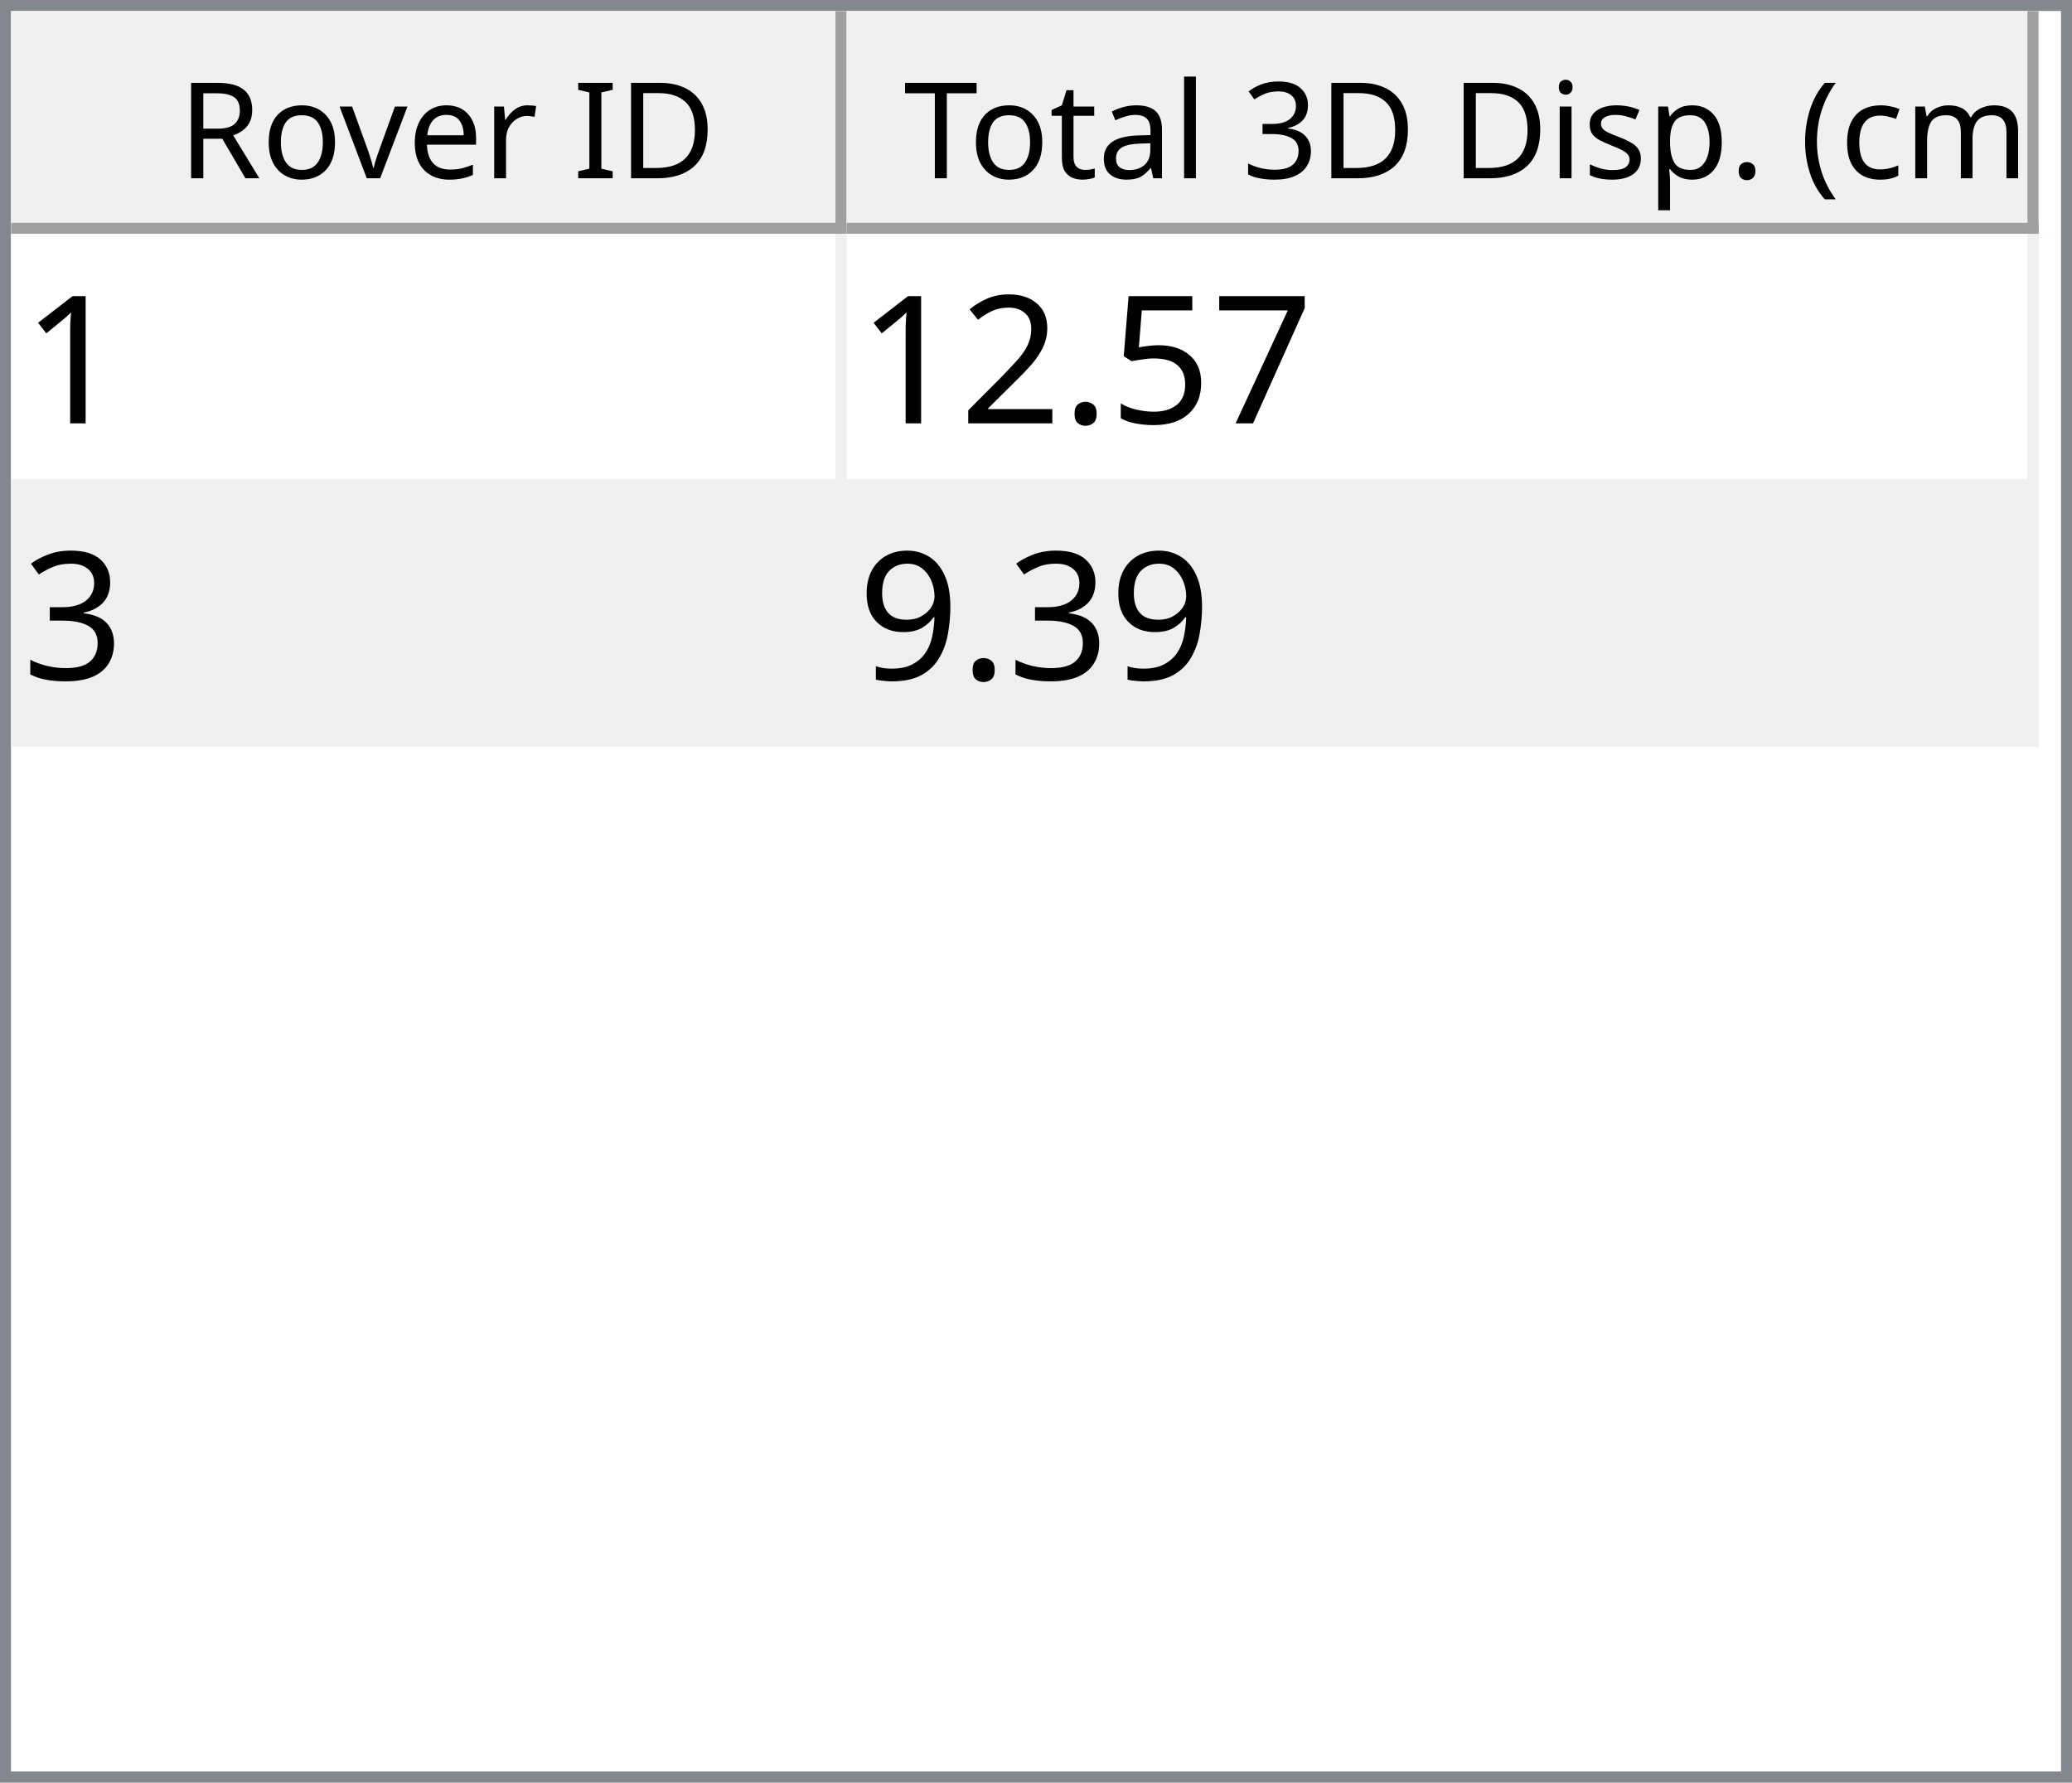
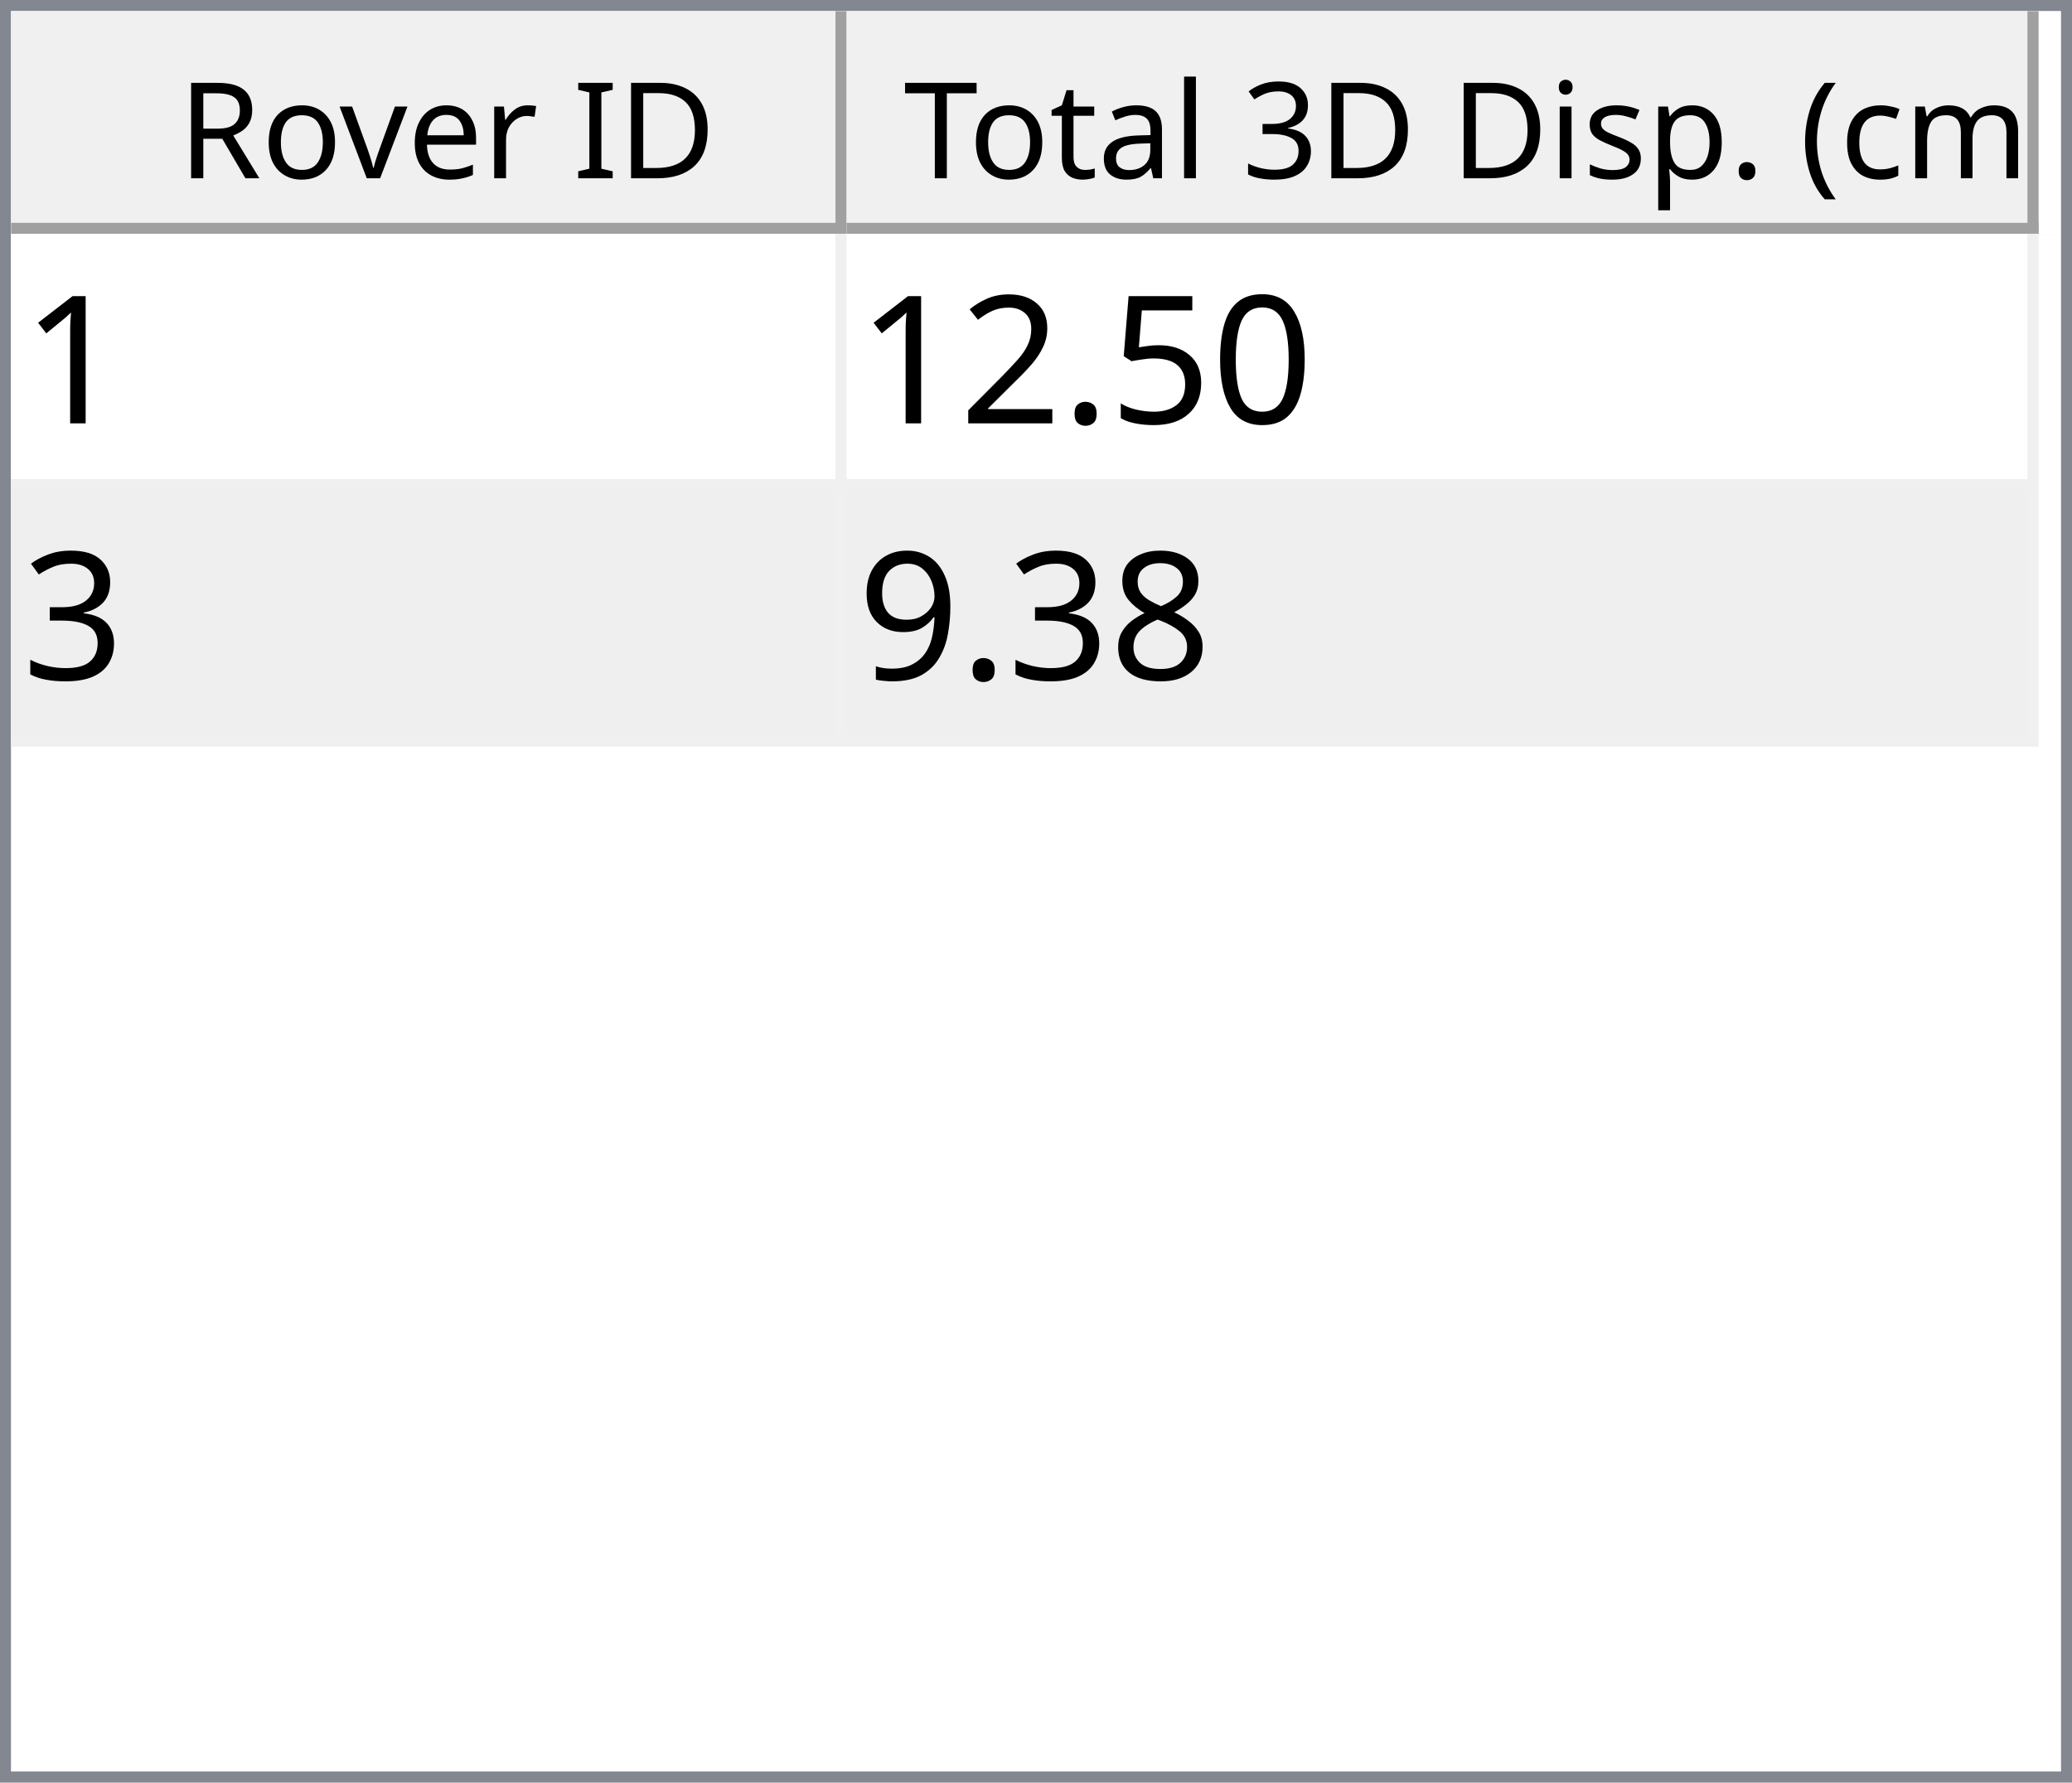
<svg xmlns="http://www.w3.org/2000/svg" style="fill-opacity:1; color-rendering:auto; color-interpolation:auto; text-rendering:auto; stroke:black; stroke-linecap:square; stroke-miterlimit:10; shape-rendering:auto; stroke-opacity:1; fill:black; stroke-dasharray:none; font-weight:normal; stroke-width:1; font-family:'Dialog'; font-style:normal; stroke-linejoin:miter; font-size:12px; stroke-dashoffset:0; image-rendering:auto;" width="186" height="160">
  <defs id="genericDefs" />
  <g>
    <defs id="defs1">
      <clipPath clipPathUnits="userSpaceOnUse" id="clipPath1">
        <path d="M0 0 L186 0 L186 160 L0 160 L0 0 Z" />
      </clipPath>
      <clipPath clipPathUnits="userSpaceOnUse" id="clipPath2">
        <path d="M0 0 L0 160 L186 160 L186 0 Z" />
      </clipPath>
      <clipPath clipPathUnits="userSpaceOnUse" id="clipPath3">
        <path d="M0 0 L0 20 L184 20 L184 0 Z" />
      </clipPath>
      <clipPath clipPathUnits="userSpaceOnUse" id="clipPath4">
        <path d="M0 0 L0 20 L75 20 L75 0 Z" />
      </clipPath>
      <clipPath clipPathUnits="userSpaceOnUse" id="clipPath5">
        <path d="M1 1 L1 19 L74 19 L74 1 Z" />
      </clipPath>
      <clipPath clipPathUnits="userSpaceOnUse" id="clipPath6">
        <path d="M0 0 L0 18 L73 18 L73 0 Z" />
      </clipPath>
      <clipPath clipPathUnits="userSpaceOnUse" id="clipPath7">
        <path d="M-0.5 -0.5 L-0.5 19.5 L74.5 19.5 L74.5 -0.5 Z" />
      </clipPath>
      <clipPath clipPathUnits="userSpaceOnUse" id="clipPath8">
        <path d="M0 0 L0 20 L107 20 L107 0 Z" />
      </clipPath>
      <clipPath clipPathUnits="userSpaceOnUse" id="clipPath9">
        <path d="M1 1 L1 19 L106 19 L106 1 Z" />
      </clipPath>
      <clipPath clipPathUnits="userSpaceOnUse" id="clipPath10">
        <path d="M0 0 L0 18 L105 18 L105 0 Z" />
      </clipPath>
      <clipPath clipPathUnits="userSpaceOnUse" id="clipPath11">
        <path d="M-0.5 -0.5 L-0.5 19.5 L106.5 19.5 L106.5 -0.5 Z" />
      </clipPath>
      <clipPath clipPathUnits="userSpaceOnUse" id="clipPath12">
        <path d="M0 0 L0 138 L184 138 L184 0 Z" />
      </clipPath>
      <clipPath clipPathUnits="userSpaceOnUse" id="clipPath13">
        <path d="M0 0 L0 46 L182 46 L182 0 Z" />
      </clipPath>
      <clipPath clipPathUnits="userSpaceOnUse" id="clipPath14">
        <path d="M-0.5 -0.5 L-0.5 45.5 L181.5 45.5 L181.5 -0.5 Z" />
      </clipPath>
      <clipPath clipPathUnits="userSpaceOnUse" id="clipPath15">
        <path d="M0 0 L0 22 L74 22 L74 0 Z" />
      </clipPath>
      <clipPath clipPathUnits="userSpaceOnUse" id="clipPath16">
        <path d="M0 0 L0 22 L106 22 L106 0 Z" />
      </clipPath>
      <font horiz-adv-x="64.551" id="font1">
        <font-face ascent="107.91" descent="25.098" units-per-em="100" style="font-style:normal; font-family:Segoe UI; font-weight:normal;" />
        <missing-glyph horiz-adv-x="64.551" d="M8.109 0 L8.109 68.266 L56.453 68.266 L56.453 0 L8.109 0 ZM15.328 7.234 L49.219 7.234 L49.219 61.031 L15.328 61.031 L15.328 7.234 Z" />
        <glyph unicode="D" horiz-adv-x="70.117" d="M9.188 0 L9.188 70.016 L28.516 70.016 Q65.531 70.016 65.531 35.891 Q65.531 19.672 55.25 9.836 Q44.969 0 27.734 0 L9.188 0 ZM17.391 62.594 L17.391 7.422 L27.828 7.422 Q41.609 7.422 49.273 14.797 Q56.938 22.172 56.938 35.688 Q56.938 62.594 28.328 62.594 L17.391 62.594 Z" />
        <glyph unicode="I" horiz-adv-x="26.611" d="M17.391 0 L9.188 0 L9.188 70.016 L17.391 70.016 L17.391 0 Z" />
        <glyph unicode=" " horiz-adv-x="27.393" d="" />
        <glyph unicode="r" horiz-adv-x="34.766" d="M34.188 41.891 Q32.078 43.5 28.125 43.5 Q23 43.5 19.555 38.672 Q16.109 33.844 16.109 25.484 L16.109 0 L8.109 0 L8.109 50 L16.109 50 L16.109 39.703 L16.312 39.703 Q18.016 44.969 21.531 47.922 Q25.047 50.875 29.391 50.875 Q32.516 50.875 34.188 50.203 L34.188 41.891 Z" />
        <glyph unicode="e" horiz-adv-x="52.295" d="M48.297 23 L12.984 23 Q13.188 14.656 17.484 10.109 Q21.781 5.562 29.297 5.562 Q37.75 5.562 44.828 11.141 L44.828 3.609 Q38.234 -1.172 27.391 -1.172 Q16.797 -1.172 10.742 5.641 Q4.688 12.453 4.688 24.812 Q4.688 36.469 11.305 43.82 Q17.922 51.172 27.734 51.172 Q37.547 51.172 42.922 44.828 Q48.297 38.484 48.297 27.203 L48.297 23 ZM40.094 29.781 Q40.047 36.719 36.75 40.578 Q33.453 44.438 27.594 44.438 Q21.922 44.438 17.969 40.383 Q14.016 36.328 13.094 29.781 L40.094 29.781 Z" />
        <glyph unicode="v" horiz-adv-x="47.9" d="M47.406 50 L27.484 0 L19.625 0 L0.688 50 L9.469 50 L22.172 13.672 Q23.578 9.672 23.922 6.688 L24.125 6.688 Q24.609 10.453 25.688 13.484 L38.969 50 L47.406 50 Z" />
        <glyph unicode="o" horiz-adv-x="58.594" d="M29 -1.172 Q17.922 -1.172 11.305 5.836 Q4.688 12.844 4.688 24.422 Q4.688 37.016 11.57 44.094 Q18.453 51.172 30.172 51.172 Q41.359 51.172 47.633 44.289 Q53.906 37.406 53.906 25.203 Q53.906 13.234 47.141 6.031 Q40.375 -1.172 29 -1.172 ZM29.594 44.438 Q21.875 44.438 17.383 39.188 Q12.891 33.938 12.891 24.703 Q12.891 15.828 17.43 10.695 Q21.969 5.562 29.594 5.562 Q37.359 5.562 41.531 10.594 Q45.703 15.625 45.703 24.906 Q45.703 34.281 41.531 39.359 Q37.359 44.438 29.594 44.438 Z" />
        <glyph unicode="R" horiz-adv-x="59.814" d="M59.375 0 L49.609 0 L37.891 19.625 Q36.281 22.359 34.766 24.289 Q33.25 26.219 31.664 27.438 Q30.078 28.656 28.25 29.219 Q26.422 29.781 24.125 29.781 L17.391 29.781 L17.391 0 L9.188 0 L9.188 70.016 L30.078 70.016 Q34.672 70.016 38.555 68.867 Q42.438 67.719 45.289 65.375 Q48.141 63.031 49.758 59.547 Q51.375 56.062 51.375 51.375 Q51.375 47.703 50.273 44.656 Q49.172 41.609 47.148 39.211 Q45.125 36.812 42.266 35.133 Q39.406 33.453 35.844 32.516 L35.844 32.328 Q37.594 31.547 38.891 30.547 Q40.188 29.547 41.359 28.18 Q42.531 26.812 43.68 25.078 Q44.828 23.344 46.234 21.047 L59.375 0 ZM17.391 62.594 L17.391 37.203 L28.516 37.203 Q31.594 37.203 34.203 38.133 Q36.812 39.062 38.719 40.797 Q40.625 42.531 41.703 45.047 Q42.781 47.562 42.781 50.688 Q42.781 56.297 39.141 59.445 Q35.5 62.594 28.609 62.594 L17.391 62.594 Z" />
        <glyph unicode=")" horiz-adv-x="30.176" d="M8.297 -15.922 L1.172 -15.922 Q16.406 2.344 16.406 26.812 Q16.406 51.469 1.078 70.016 L8.297 70.016 Q23.531 52.156 23.531 26.703 Q23.531 1.375 8.297 -15.922 Z" />
        <glyph unicode="m" horiz-adv-x="86.133" d="M79.109 0 L71.094 0 L71.094 28.719 Q71.094 37.016 68.531 40.727 Q65.969 44.438 59.906 44.438 Q54.781 44.438 51.195 39.75 Q47.609 35.062 47.609 28.516 L47.609 0 L39.594 0 L39.594 29.688 Q39.594 44.438 28.219 44.438 Q22.953 44.438 19.531 40.016 Q16.109 35.594 16.109 28.516 L16.109 0 L8.109 0 L8.109 50 L16.109 50 L16.109 42.094 L16.312 42.094 Q21.625 51.172 31.844 51.172 Q36.969 51.172 40.773 48.312 Q44.578 45.453 46 40.828 Q51.562 51.172 62.594 51.172 Q79.109 51.172 79.109 30.812 L79.109 0 Z" />
        <glyph unicode="c" horiz-adv-x="46.191" d="M42.188 2.297 Q36.422 -1.172 28.516 -1.172 Q17.828 -1.172 11.258 5.789 Q4.688 12.75 4.688 23.828 Q4.688 36.188 11.766 43.68 Q18.844 51.172 30.672 51.172 Q37.25 51.172 42.281 48.734 L42.281 40.531 Q36.719 44.438 30.375 44.438 Q22.703 44.438 17.797 38.945 Q12.891 33.453 12.891 24.516 Q12.891 15.719 17.508 10.641 Q22.125 5.562 29.891 5.562 Q36.422 5.562 42.188 9.906 L42.188 2.297 Z" />
        <glyph unicode="(" horiz-adv-x="30.176" d="M29.109 -15.922 L21.969 -15.922 Q6.844 1.375 6.844 26.703 Q6.844 52.156 21.969 70.016 L29.203 70.016 Q13.875 51.469 13.875 26.812 Q13.875 2.344 29.109 -15.922 Z" />
        <glyph unicode="." horiz-adv-x="21.68" d="M10.891 -1.078 Q8.641 -1.078 7.055 0.539 Q5.469 2.156 5.469 4.391 Q5.469 6.641 7.055 8.273 Q8.641 9.906 10.891 9.906 Q13.188 9.906 14.797 8.273 Q16.406 6.641 16.406 4.391 Q16.406 2.156 14.797 0.539 Q13.188 -1.078 10.891 -1.078 Z" />
        <glyph unicode="p" horiz-adv-x="58.789" d="M16.312 7.234 L16.109 7.234 L16.109 -23 L8.109 -23 L8.109 50 L16.109 50 L16.109 41.219 L16.312 41.219 Q22.219 51.172 33.594 51.172 Q43.266 51.172 48.688 44.461 Q54.109 37.75 54.109 26.469 Q54.109 13.922 48 6.375 Q41.891 -1.172 31.297 -1.172 Q21.578 -1.172 16.312 7.234 ZM16.109 27.391 L16.109 20.406 Q16.109 14.203 20.141 9.883 Q24.172 5.562 30.375 5.562 Q37.641 5.562 41.773 11.133 Q45.906 16.703 45.906 26.609 Q45.906 34.969 42.047 39.703 Q38.188 44.438 31.594 44.438 Q24.609 44.438 20.359 39.578 Q16.109 34.719 16.109 27.391 Z" />
        <glyph unicode="s" horiz-adv-x="42.432" d="M5.078 1.812 L5.078 10.406 Q11.625 5.562 19.484 5.562 Q30.031 5.562 30.031 12.594 Q30.031 14.594 29.125 15.992 Q28.219 17.391 26.68 18.461 Q25.141 19.531 23.07 20.383 Q21 21.234 18.609 22.172 Q15.281 23.484 12.766 24.828 Q10.25 26.172 8.57 27.859 Q6.891 29.547 6.031 31.695 Q5.172 33.844 5.172 36.719 Q5.172 40.234 6.789 42.945 Q8.406 45.656 11.086 47.484 Q13.766 49.312 17.211 50.242 Q20.656 51.172 24.312 51.172 Q30.812 51.172 35.938 48.922 L35.938 40.828 Q30.422 44.438 23.25 44.438 Q21 44.438 19.195 43.922 Q17.391 43.406 16.094 42.477 Q14.797 41.547 14.086 40.258 Q13.375 38.969 13.375 37.406 Q13.375 35.453 14.086 34.133 Q14.797 32.812 16.164 31.789 Q17.531 30.766 19.484 29.938 Q21.438 29.109 23.922 28.125 Q27.25 26.859 29.883 25.516 Q32.516 24.172 34.375 22.484 Q36.234 20.797 37.234 18.602 Q38.234 16.406 38.234 13.375 Q38.234 9.672 36.602 6.938 Q34.969 4.203 32.234 2.398 Q29.5 0.594 25.93 -0.289 Q22.359 -1.172 18.453 -1.172 Q10.75 -1.172 5.078 1.812 Z" />
        <glyph unicode="i" horiz-adv-x="24.219" d="M12.203 62.703 Q10.062 62.703 8.547 64.164 Q7.031 65.625 7.031 67.875 Q7.031 70.125 8.547 71.609 Q10.062 73.094 12.203 73.094 Q14.406 73.094 15.945 71.609 Q17.484 70.125 17.484 67.875 Q17.484 65.719 15.945 64.211 Q14.406 62.703 12.203 62.703 ZM16.109 0 L8.109 0 L8.109 50 L16.109 50 L16.109 0 Z" />
        <glyph unicode="3" horiz-adv-x="53.906" d="M46.531 19.828 Q46.531 15.094 44.75 11.211 Q42.969 7.328 39.719 4.57 Q36.469 1.812 31.93 0.297 Q27.391 -1.219 21.922 -1.219 Q11.922 -1.219 6 2.594 L6 11.188 Q13.094 5.609 22.219 5.609 Q25.875 5.609 28.828 6.539 Q31.781 7.469 33.906 9.227 Q36.031 10.984 37.18 13.477 Q38.328 15.969 38.328 19.094 Q38.328 32.812 18.797 32.812 L12.984 32.812 L12.984 39.594 L18.5 39.594 Q35.797 39.594 35.797 52.484 Q35.797 64.406 22.609 64.406 Q15.188 64.406 8.688 59.422 L8.688 67.188 Q15.375 71.188 24.609 71.188 Q29 71.188 32.57 69.969 Q36.141 68.75 38.68 66.555 Q41.219 64.359 42.609 61.281 Q44 58.203 44 54.5 Q44 40.672 30.031 36.719 L30.031 36.531 Q33.594 36.141 36.625 34.797 Q39.656 33.453 41.852 31.305 Q44.047 29.156 45.289 26.25 Q46.531 23.344 46.531 19.828 Z" />
        <glyph unicode="l" horiz-adv-x="24.219" d="M16.109 0 L8.109 0 L8.109 74.031 L16.109 74.031 L16.109 0 Z" />
        <glyph unicode="a" horiz-adv-x="50.879" d="M43.891 0 L35.891 0 L35.891 7.812 L35.688 7.812 Q30.469 -1.172 20.312 -1.172 Q12.844 -1.172 8.617 2.781 Q4.391 6.734 4.391 13.281 Q4.391 27.297 20.906 29.594 L35.891 31.688 Q35.891 44.438 25.594 44.438 Q16.547 44.438 9.281 38.281 L9.281 46.484 Q16.656 51.172 26.266 51.172 Q43.891 51.172 43.891 32.516 L43.891 0 ZM35.891 25.297 L23.828 23.641 Q18.266 22.859 15.43 20.875 Q12.594 18.891 12.594 13.875 Q12.594 10.203 15.211 7.883 Q17.828 5.562 22.172 5.562 Q28.125 5.562 32.008 9.742 Q35.891 13.922 35.891 20.312 L35.891 25.297 Z" />
        <glyph unicode="t" horiz-adv-x="33.887" d="M31.297 0.484 Q28.469 -1.078 23.828 -1.078 Q10.688 -1.078 10.688 13.578 L10.688 43.172 L2.094 43.172 L2.094 50 L10.688 50 L10.688 62.203 L18.703 64.797 L18.703 50 L31.297 50 L31.297 43.172 L18.703 43.172 L18.703 14.984 Q18.703 9.969 20.414 7.82 Q22.125 5.672 26.078 5.672 Q29.109 5.672 31.297 7.328 L31.297 0.484 Z" />
        <glyph unicode="T" horiz-adv-x="52.393" d="M50.594 62.594 L30.375 62.594 L30.375 0 L22.172 0 L22.172 62.594 L2 62.594 L2 70.016 L50.594 70.016 L50.594 62.594 Z" />
      </font>
      <font horiz-adv-x="75.0" id="font2">
        <font-face ascent="100.537" descent="21.973" units-per-em="100" style="font-style:normal; font-family:sans-serif; font-weight:normal;" />
        <missing-glyph horiz-adv-x="75.0" d="M12.5 0 L12.5 62.5 L62.5 62.5 L62.5 0 L12.5 0 ZM14.062 1.562 L60.938 1.562 L60.938 60.938 L14.062 60.938 L14.062 1.562 Z" />
        <glyph unicode="1" horiz-adv-x="55.615" d="M37.25 0 L28.469 0 L28.469 56 Q25.297 52.984 20.141 49.953 Q14.984 46.922 10.891 45.406 L10.891 53.906 Q18.266 57.375 23.781 62.305 Q29.297 67.234 31.594 71.875 L37.25 71.875 L37.25 0 Z" />
-         <glyph unicode="7" horiz-adv-x="55.615" d="M4.734 62.203 L4.734 70.656 L51.078 70.656 L51.078 63.812 Q44.234 56.547 37.523 44.484 Q30.812 32.422 27.156 19.672 Q24.516 10.688 23.781 0 L14.75 0 Q14.891 8.453 18.062 20.414 Q21.234 32.375 27.172 43.484 Q33.109 54.594 39.797 62.203 L4.734 62.203 Z" />
+         <glyph unicode="0" horiz-adv-x="55.615" d="M4.156 35.297 Q4.156 48 6.766 55.742 Q9.375 63.484 14.523 67.68 Q19.672 71.875 27.484 71.875 Q33.25 71.875 37.594 69.555 Q41.938 67.234 44.773 62.867 Q47.609 58.5 49.219 52.227 Q50.828 45.953 50.828 35.297 Q50.828 22.703 48.242 14.969 Q45.656 7.234 40.508 3.008 Q35.359 -1.219 27.484 -1.219 Q17.141 -1.219 11.234 6.203 Q4.156 15.141 4.156 35.297 ZM13.188 35.297 Q13.188 17.672 17.312 11.836 Q21.438 6 27.484 6 Q33.547 6 37.672 11.859 Q41.797 17.719 41.797 35.297 Q41.797 52.984 37.672 58.789 Q33.547 64.594 27.391 64.594 Q21.344 64.594 17.719 59.469 Q13.188 52.938 13.188 35.297 Z" />
        <glyph unicode="5" horiz-adv-x="55.615" d="M4.156 18.75 L13.375 19.531 Q14.406 12.797 18.141 9.398 Q21.875 6 27.156 6 Q33.5 6 37.891 10.789 Q42.281 15.578 42.281 23.484 Q42.281 31 38.062 35.352 Q33.844 39.703 27 39.703 Q22.75 39.703 19.336 37.773 Q15.922 35.844 13.969 32.766 L5.719 33.844 L12.641 70.609 L48.25 70.609 L48.25 62.203 L19.672 62.203 L15.828 42.969 Q22.266 47.469 29.344 47.469 Q38.719 47.469 45.164 40.969 Q51.609 34.469 51.609 24.266 Q51.609 14.547 45.953 7.469 Q39.062 -1.219 27.156 -1.219 Q17.391 -1.219 11.211 4.25 Q5.031 9.719 4.156 18.75 Z" />
        <glyph unicode="." horiz-adv-x="27.783" d="M9.078 0 L9.078 10.016 L19.094 10.016 L19.094 0 L9.078 0 Z" />
        <glyph unicode="2" horiz-adv-x="55.615" d="M50.344 8.453 L50.344 0 L3.031 0 Q2.938 3.172 4.047 6.109 Q5.859 10.938 9.836 15.625 Q13.812 20.312 21.344 26.469 Q33.016 36.031 37.117 41.625 Q41.219 47.219 41.219 52.203 Q41.219 57.422 37.477 61.008 Q33.734 64.594 27.734 64.594 Q21.391 64.594 17.578 60.789 Q13.766 56.984 13.719 50.25 L4.688 51.172 Q5.609 61.281 11.664 66.578 Q17.719 71.875 27.938 71.875 Q38.234 71.875 44.242 66.164 Q50.25 60.453 50.25 52 Q50.25 47.703 48.492 43.555 Q46.734 39.406 42.656 34.812 Q38.578 30.219 29.109 22.219 Q21.188 15.578 18.945 13.211 Q16.703 10.844 15.234 8.453 L50.344 8.453 Z" />
        <glyph unicode="3" horiz-adv-x="55.615" d="M4.203 18.891 L12.984 20.062 Q14.5 12.594 18.141 9.297 Q21.781 6 27 6 Q33.203 6 37.477 10.297 Q41.75 14.594 41.75 20.953 Q41.75 27 37.797 30.93 Q33.844 34.859 27.734 34.859 Q25.25 34.859 21.531 33.891 L22.516 41.609 Q23.391 41.5 23.922 41.5 Q29.547 41.5 34.039 44.43 Q38.531 47.359 38.531 53.469 Q38.531 58.297 35.258 61.477 Q31.984 64.656 26.812 64.656 Q21.688 64.656 18.266 61.43 Q14.844 58.203 13.875 51.766 L5.078 53.328 Q6.688 62.156 12.398 67.016 Q18.109 71.875 26.609 71.875 Q32.469 71.875 37.398 69.359 Q42.328 66.844 44.945 62.5 Q47.562 58.156 47.562 53.266 Q47.562 48.641 45.07 44.828 Q42.578 41.016 37.703 38.766 Q44.047 37.312 47.562 32.695 Q51.078 28.078 51.078 21.141 Q51.078 11.766 44.242 5.25 Q37.406 -1.266 26.953 -1.266 Q17.531 -1.266 11.305 4.352 Q5.078 9.969 4.203 18.891 Z" />
+         <glyph unicode="8" horiz-adv-x="55.615" d="M17.672 38.812 Q12.203 40.828 9.57 44.539 Q6.938 48.25 6.938 53.422 Q6.938 61.234 12.555 66.555 Q18.172 71.875 27.484 71.875 Q36.859 71.875 42.578 66.43 Q48.297 60.984 48.297 53.172 Q48.297 48.188 45.68 44.508 Q43.062 40.828 37.75 38.812 Q44.344 36.672 47.781 31.883 Q51.219 27.094 51.219 20.453 Q51.219 11.281 44.727 5.031 Q38.234 -1.219 27.641 -1.219 Q17.047 -1.219 10.547 5.055 Q4.047 11.328 4.047 20.703 Q4.047 27.688 7.594 32.398 Q11.141 37.109 17.672 38.812 ZM15.922 53.719 Q15.922 48.641 19.195 45.414 Q22.469 42.188 27.688 42.188 Q32.766 42.188 36.016 45.383 Q39.266 48.578 39.266 53.219 Q39.266 58.062 35.914 61.359 Q32.562 64.656 27.594 64.656 Q22.562 64.656 19.242 61.43 Q15.922 58.203 15.922 53.719 ZM13.094 20.656 Q13.094 16.891 14.875 13.375 Q16.656 9.859 20.172 7.93 Q23.688 6 27.734 6 Q34.031 6 38.133 10.055 Q42.234 14.109 42.234 20.359 Q42.234 26.703 38.016 30.859 Q33.797 35.016 27.438 35.016 Q21.234 35.016 17.164 30.914 Q13.094 26.812 13.094 20.656 Z" />
        <glyph unicode="9" horiz-adv-x="55.615" d="M5.469 16.547 L13.922 17.328 Q14.984 11.375 18.016 8.688 Q21.047 6 25.781 6 Q29.828 6 32.883 7.859 Q35.938 9.719 37.891 12.82 Q39.844 15.922 41.164 21.195 Q42.484 26.469 42.484 31.938 Q42.484 32.516 42.438 33.688 Q39.797 29.5 35.234 26.883 Q30.672 24.266 25.344 24.266 Q16.453 24.266 10.305 30.711 Q4.156 37.156 4.156 47.703 Q4.156 58.594 10.578 65.234 Q17 71.875 26.656 71.875 Q33.641 71.875 39.43 68.117 Q45.219 64.359 48.219 57.398 Q51.219 50.438 51.219 37.25 Q51.219 23.531 48.242 15.406 Q45.266 7.281 39.383 3.031 Q33.5 -1.219 25.594 -1.219 Q17.188 -1.219 11.867 3.445 Q6.547 8.109 5.469 16.547 ZM41.453 48.141 Q41.453 55.719 37.43 60.156 Q33.406 64.594 27.734 64.594 Q21.875 64.594 17.531 59.812 Q13.188 55.031 13.188 47.406 Q13.188 40.578 17.312 36.305 Q21.438 32.031 27.484 32.031 Q33.594 32.031 37.523 36.305 Q41.453 40.578 41.453 48.141 Z" />
      </font>
    </defs>
    <g style="fill:white; stroke:white;">
      <rect x="0" y="0" width="186" style="clip-path:url(#clipPath1); stroke:none;" height="160" />
    </g>
    <g style="fill:white; text-rendering:optimizeSpeed; color-rendering:optimizeSpeed; image-rendering:optimizeSpeed; shape-rendering:crispEdges; stroke:white; color-interpolation:sRGB;">
      <rect x="0" width="186" height="160" y="0" style="stroke:none;" />
      <path style="stroke:none;" d="M0 160 L186 160 L186 0 L0 0 Z" />
    </g>
    <g style="fill:rgb(240,240,240); font-family:'Segoe UI'; stroke:rgb(240,240,240);">
      <rect x="0" y="0" width="186" style="clip-path:url(#clipPath2); stroke:none;" height="160" />
    </g>
    <g style="fill:rgb(130,135,144); font-family:'Segoe UI'; stroke:rgb(130,135,144);">
      <path d="M0 0 L186 0 L186 160 L0 160 L0 0 ZM1 1 L185 1 L185 159 L1 159 L1 1 Z" style="fill-rule:evenodd; clip-path:url(#clipPath2); stroke:none;" />
    </g>
    <g style="fill:white; font-family:'Segoe UI'; stroke:white;" transform="translate(1,1)">
      <rect x="0" y="0" width="184" style="clip-path:url(#clipPath3); stroke:none;" height="20" />
    </g>
    <g style="fill:rgb(240,240,240); font-family:'Segoe UI'; stroke:rgb(240,240,240);" transform="translate(1,1)">
      <rect x="0" y="0" width="75" style="clip-path:url(#clipPath4); stroke:none;" height="20" />
    </g>
    <g style="font-family:'Segoe UI';" transform="translate(2,2)">
      <text x="14" xml:space="preserve" y="14" style="clip-path:url(#clipPath6); stroke:none;">Rover ID</text>
    </g>
    <g style="fill:rgb(160,160,160); font-family:'Segoe UI'; stroke:rgb(160,160,160); stroke-linejoin:bevel;" transform="translate(1.5,1.5)">
      <line x1="74" x2="74" y1="0" style="fill:none; clip-path:url(#clipPath7);" y2="19" />
    </g>
    <g style="fill:rgb(160,160,160); font-family:'Segoe UI'; stroke:rgb(160,160,160); stroke-linejoin:bevel;" transform="matrix(1,0,0,1,1,1) translate(0.5,0.5)">
      <line x1="0" x2="74" y1="19" style="fill:none; clip-path:url(#clipPath7);" y2="19" />
    </g>
    <g style="fill:rgb(240,240,240); font-family:'Segoe UI'; stroke:rgb(240,240,240);" transform="translate(76,1)">
      <rect x="0" y="0" width="107" style="clip-path:url(#clipPath8); stroke:none;" height="20" />
    </g>
    <g style="font-family:'Segoe UI';" transform="translate(77,2)">
      <text x="1" xml:space="preserve" y="14" style="clip-path:url(#clipPath10); stroke:none;"> Total 3D Disp. (cm)</text>
    </g>
    <g style="fill:rgb(160,160,160); font-family:'Segoe UI'; stroke:rgb(160,160,160); stroke-linejoin:bevel;" transform="translate(76.5,1.5)">
      <line x1="106" x2="106" y1="0" style="fill:none; clip-path:url(#clipPath11);" y2="19" />
    </g>
    <g style="fill:rgb(160,160,160); font-family:'Segoe UI'; stroke:rgb(160,160,160); stroke-linejoin:bevel;" transform="matrix(1,0,0,1,76,1) translate(0.5,0.5)">
      <line x1="0" x2="106" y1="19" style="fill:none; clip-path:url(#clipPath11);" y2="19" />
    </g>
    <g style="fill:white; font-family:'Segoe UI'; stroke:white;" transform="translate(1,21)">
      <rect x="0" y="0" width="184" style="clip-path:url(#clipPath12); stroke:none;" height="138" />
    </g>
    <g style="fill:rgb(240,240,240); font-size:16px; font-family:sans-serif; stroke:rgb(240,240,240);" transform="translate(1,21)">
      <rect x="0" y="0" width="182" style="clip-path:url(#clipPath13); stroke:none;" height="46" />
      <line transform="translate(0.5,0.5)" x1="0" x2="181" y1="22" style="clip-path:url(#clipPath14); fill:none; stroke-linejoin:bevel;" y2="22" />
    </g>
    <g transform="matrix(1,0,0,1,1,21) translate(0.5,0.5)" style="fill:rgb(240,240,240); font-size:16px; font-family:sans-serif; stroke:rgb(240,240,240); stroke-linejoin:bevel;">
      <line x1="0" x2="181" y1="45" style="fill:none; clip-path:url(#clipPath14);" y2="45" />
    </g>
    <g transform="matrix(1,0,0,1,1,21) translate(0.5,0.5)" style="fill:rgb(240,240,240); font-size:16px; font-family:sans-serif; stroke:rgb(240,240,240); stroke-linejoin:bevel;">
      <line x1="74" x2="74" y1="0" style="fill:none; clip-path:url(#clipPath14);" y2="45" />
    </g>
    <g transform="matrix(1,0,0,1,1,21) translate(0.5,0.5)" style="fill:rgb(240,240,240); font-size:16px; font-family:sans-serif; stroke:rgb(240,240,240); stroke-linejoin:bevel;">
      <line x1="181" x2="181" y1="0" style="fill:none; clip-path:url(#clipPath14);" y2="45" />
    </g>
    <g style="fill:white; font-size:16px; font-family:sans-serif; stroke:white;" transform="matrix(1,0,0,1,1,21)">
      <rect x="0" y="0" width="74" style="clip-path:url(#clipPath15); stroke:none;" height="22" />
      <text x="1" y="17" style="fill:black; clip-path:url(#clipPath15); stroke:none;" xml:space="preserve">1</text>
    </g>
    <g style="fill:white; font-size:16px; font-family:sans-serif; stroke:white;" transform="matrix(1,0,0,1,1,21) translate(75,0)">
      <rect x="0" y="0" width="106" style="clip-path:url(#clipPath16); stroke:none;" height="22" />
-       <text x="1" y="17" style="fill:black; clip-path:url(#clipPath16); stroke:none;" xml:space="preserve">12.57</text>
+       <text x="1" y="17" style="fill:black; clip-path:url(#clipPath16); stroke:none;" xml:space="preserve">12.50</text>
    </g>
    <g style="fill:rgb(239,239,239); font-size:16px; font-family:sans-serif; stroke:rgb(239,239,239);" transform="matrix(1,0,0,1,1,21) translate(0,23)">
      <rect x="0" y="0" width="74" style="clip-path:url(#clipPath15); stroke:none;" height="22" />
      <text x="1" y="17" style="fill:black; clip-path:url(#clipPath15); stroke:none;" xml:space="preserve">3</text>
    </g>
    <g style="fill:rgb(239,239,239); font-size:16px; font-family:sans-serif; stroke:rgb(239,239,239);" transform="matrix(1,0,0,1,1,21) translate(75,23)">
      <rect x="0" y="0" width="106" style="clip-path:url(#clipPath16); stroke:none;" height="22" />
-       <text x="1" y="17" style="fill:black; clip-path:url(#clipPath16); stroke:none;" xml:space="preserve">9.39</text>
+       <text x="1" y="17" style="fill:black; clip-path:url(#clipPath16); stroke:none;" xml:space="preserve">9.38</text>
    </g>
  </g>
</svg>
